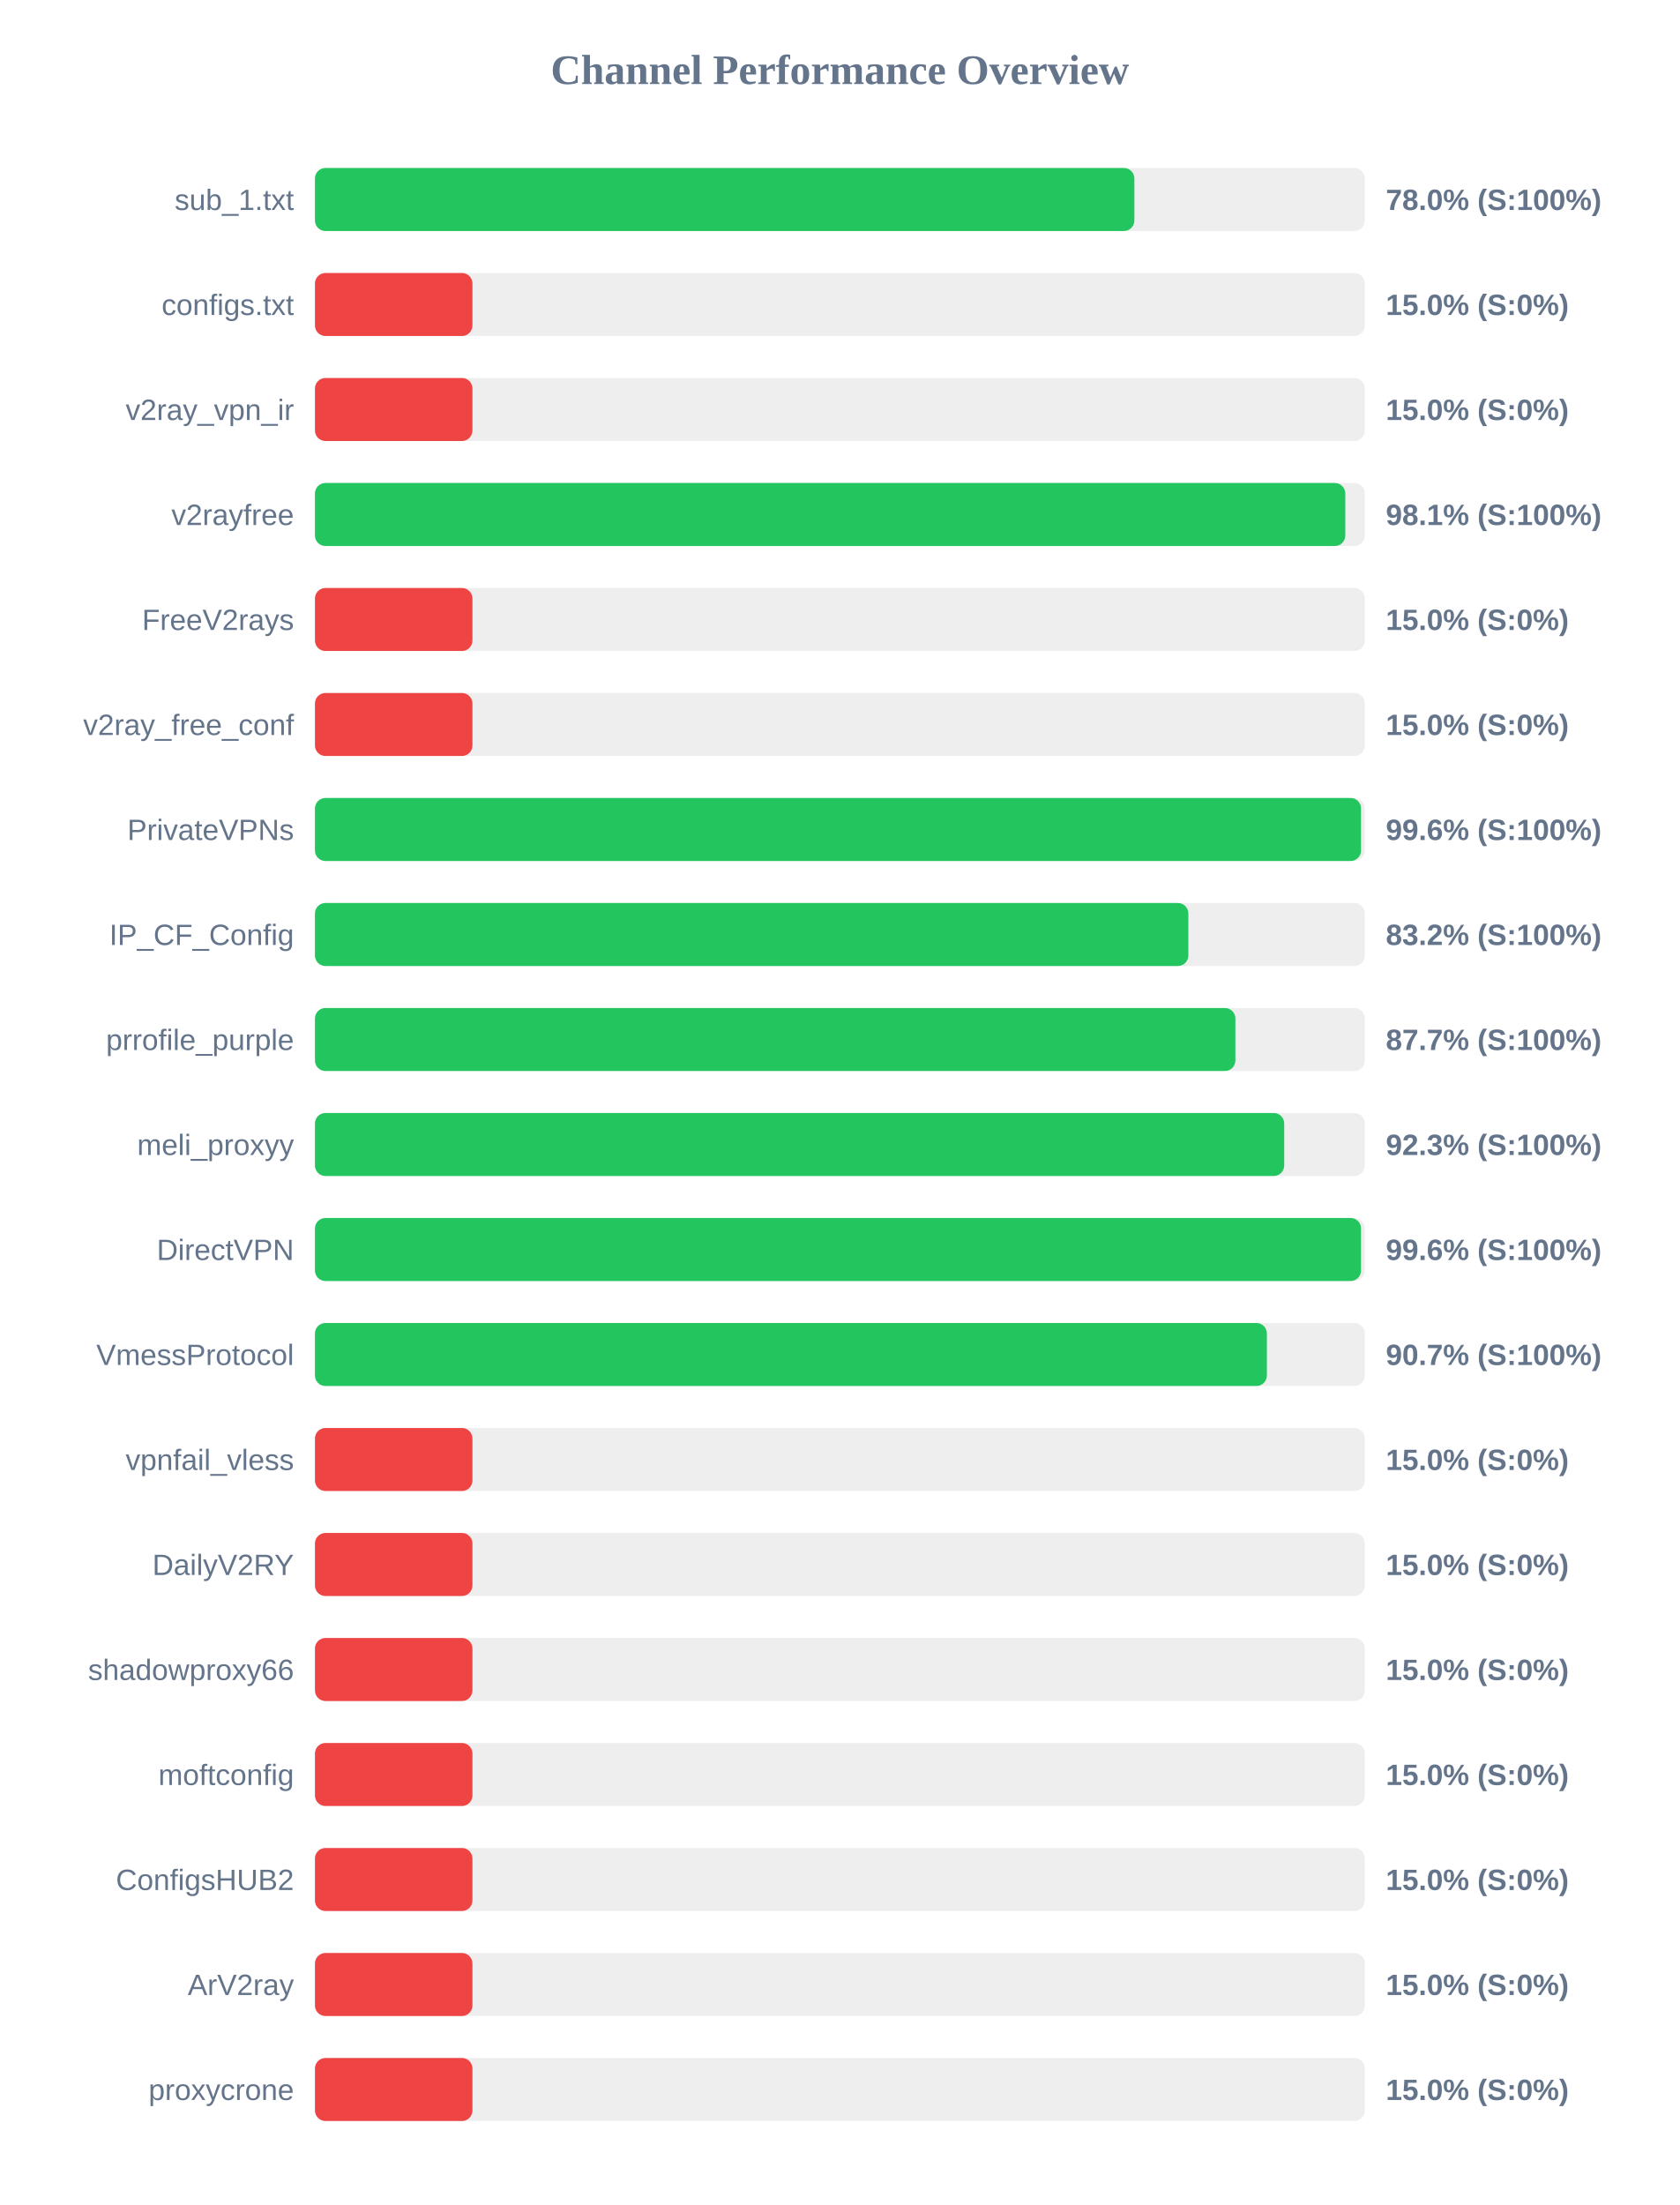
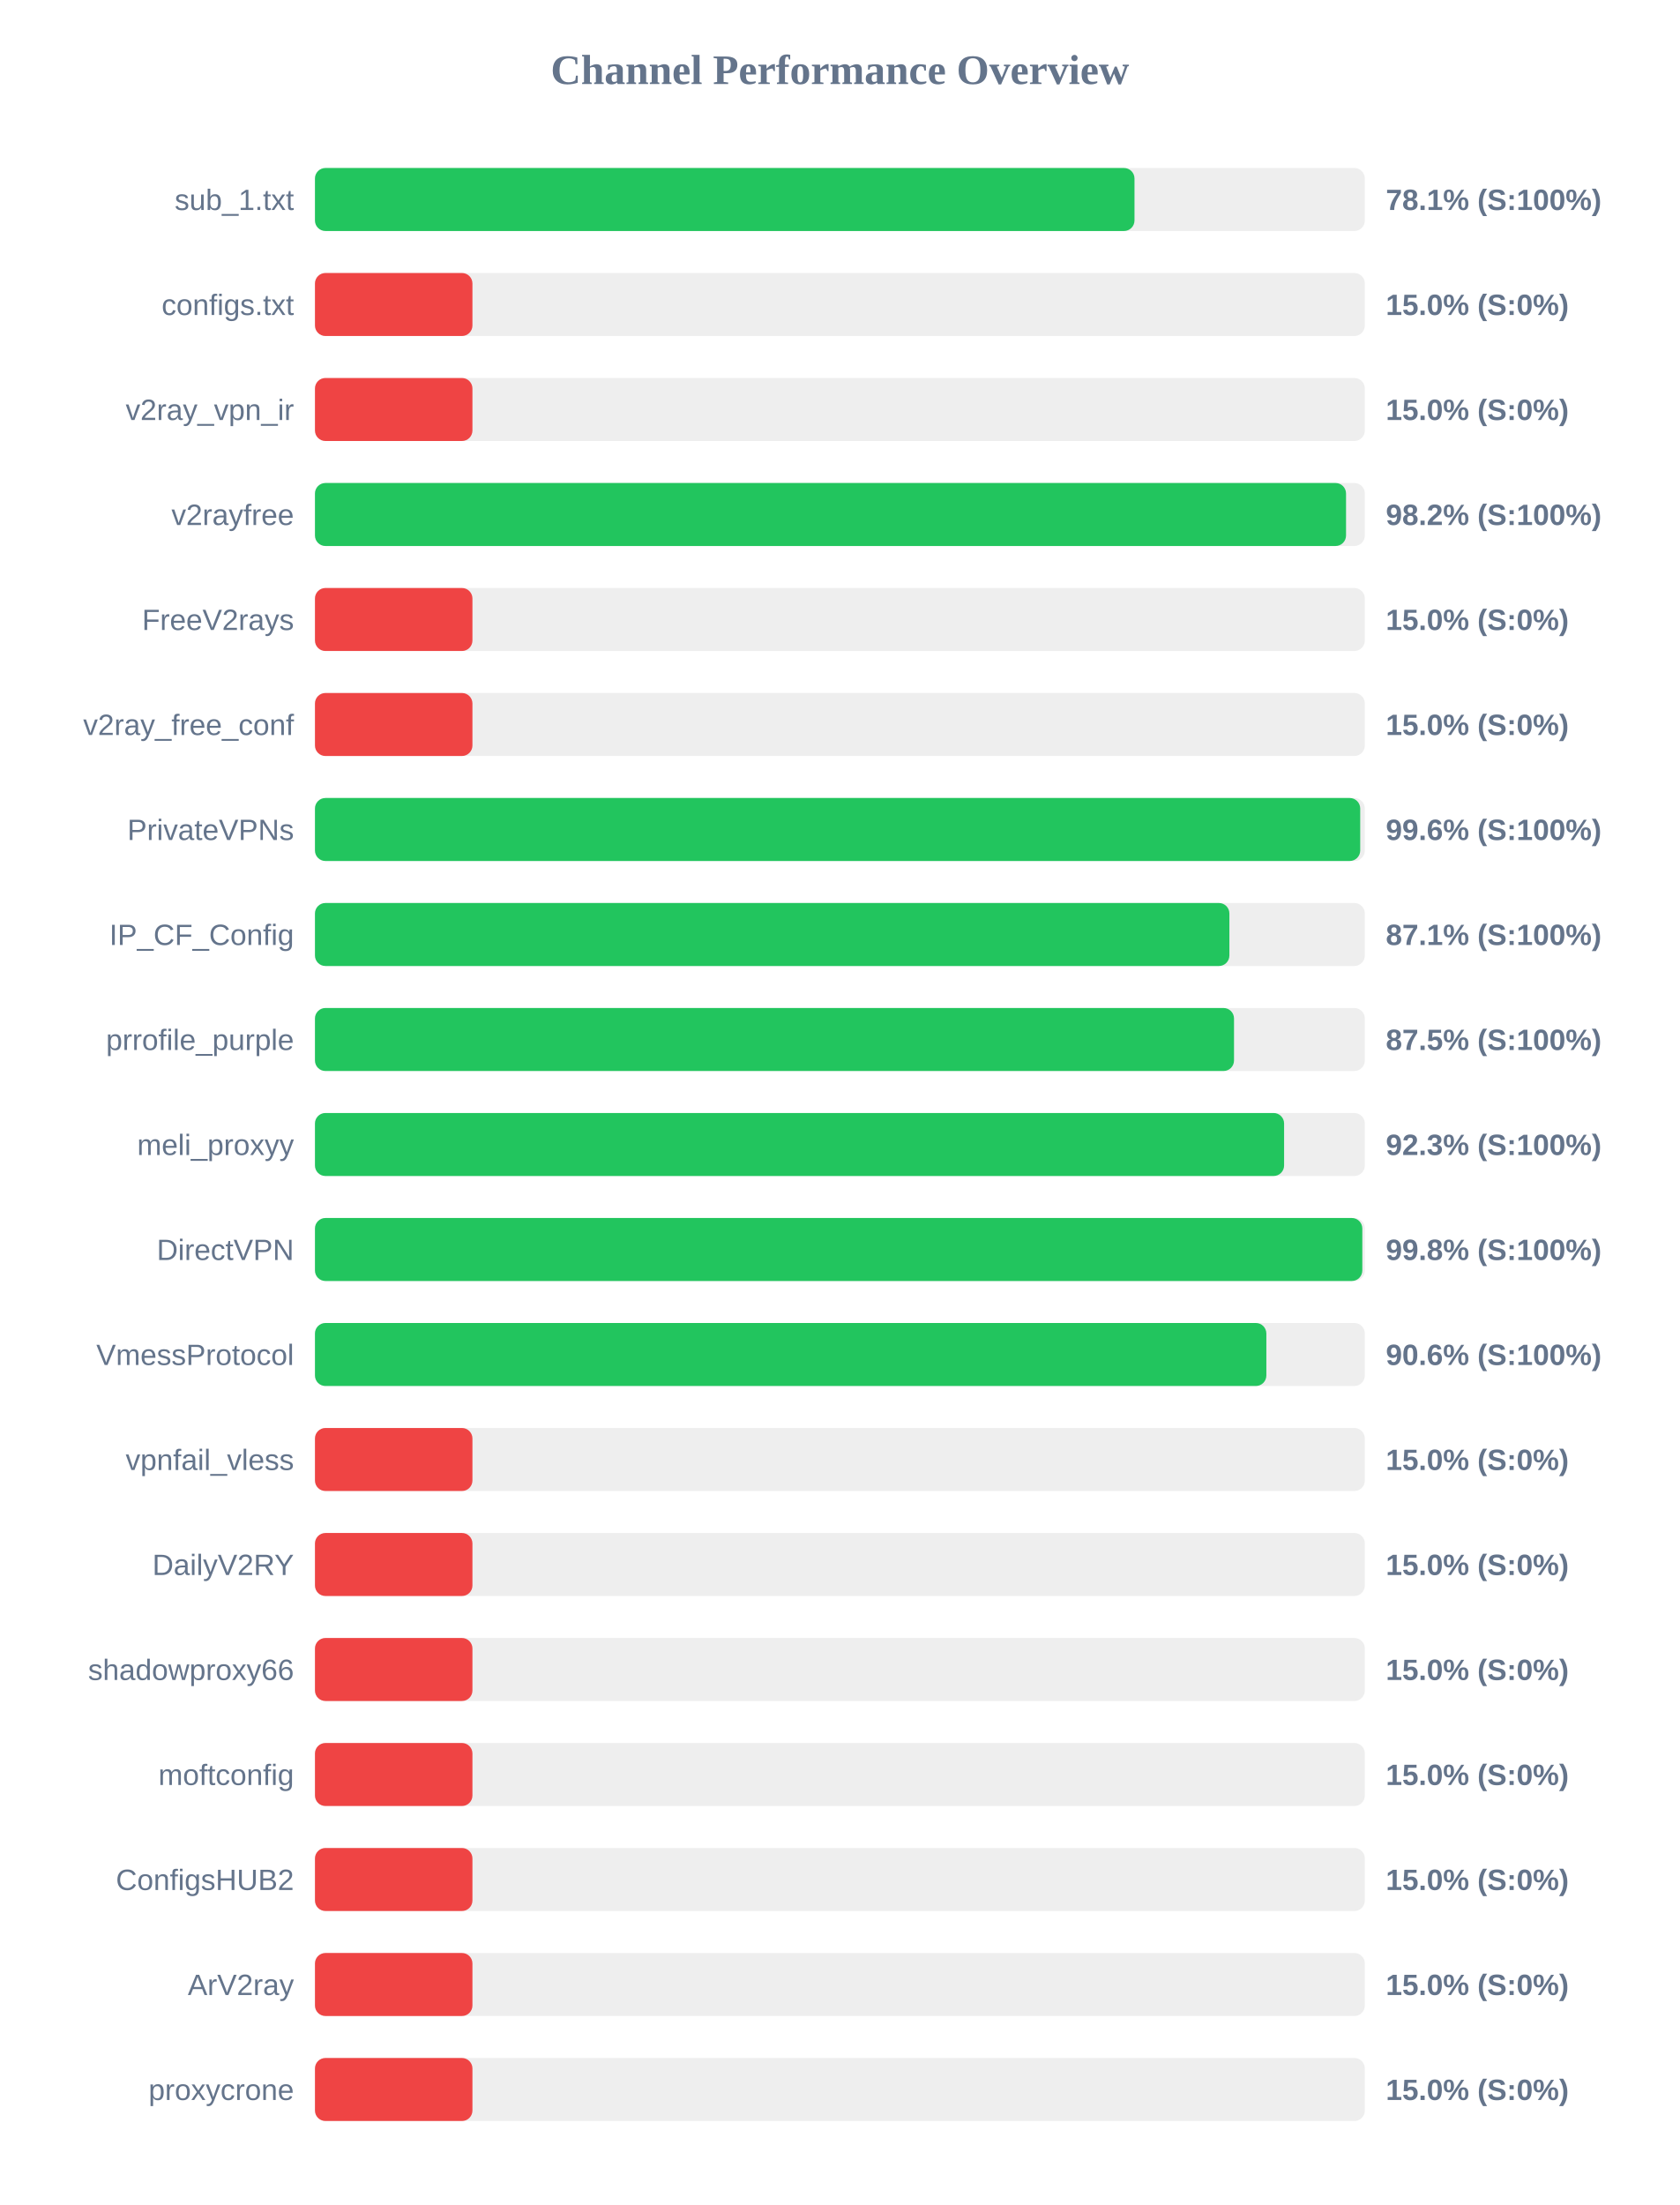
<svg xmlns="http://www.w3.org/2000/svg" width="800" height="1050" version="1.1">
  <style>
        .row { font: 14px Arial; fill: #64748b; }
        .score { font: bold 14px Arial; fill: #64748b; }
    </style>
  <text x="400" y="40" text-anchor="middle" font-size="20px" font-weight="bold" fill="#64748b">Channel Performance Overview</text>
  <rect x="150" y="80" width="500" height="30" fill="#eee" rx="5" />
-   <rect x="150" y="80" width="390.25" height="30" fill="#22c55e" rx="5" />
+   <rect x="150" y="80" width="390.3" height="30" fill="#22c55e" rx="5" />
  <text x="140" y="100" text-anchor="end" class="row">sub_1.txt</text>
-   <text x="660" y="100" text-anchor="start" class="score">78.0% (S:100%)</text>
+   <text x="660" y="100" text-anchor="start" class="score">78.1% (S:100%)</text>
  <rect x="150" y="130" width="500" height="30" fill="#eee" rx="5" />
  <rect x="150" y="130" width="75.0" height="30" fill="#ef4444" rx="5" />
  <text x="140" y="150" text-anchor="end" class="row">configs.txt</text>
  <text x="660" y="150" text-anchor="start" class="score">15.0% (S:0%)</text>
  <rect x="150" y="180" width="500" height="30" fill="#eee" rx="5" />
  <rect x="150" y="180" width="75.0" height="30" fill="#ef4444" rx="5" />
  <text x="140" y="200" text-anchor="end" class="row">v2ray_vpn_ir</text>
  <text x="660" y="200" text-anchor="start" class="score">15.0% (S:0%)</text>
  <rect x="150" y="230" width="500" height="30" fill="#eee" rx="5" />
-   <rect x="150" y="230" width="490.7" height="30" fill="#22c55e" rx="5" />
+   <rect x="150" y="230" width="491.05" height="30" fill="#22c55e" rx="5" />
  <text x="140" y="250" text-anchor="end" class="row">v2rayfree</text>
-   <text x="660" y="250" text-anchor="start" class="score">98.1% (S:100%)</text>
+   <text x="660" y="250" text-anchor="start" class="score">98.2% (S:100%)</text>
  <rect x="150" y="280" width="500" height="30" fill="#eee" rx="5" />
  <rect x="150" y="280" width="75.0" height="30" fill="#ef4444" rx="5" />
  <text x="140" y="300" text-anchor="end" class="row">FreeV2rays</text>
  <text x="660" y="300" text-anchor="start" class="score">15.0% (S:0%)</text>
  <rect x="150" y="330" width="500" height="30" fill="#eee" rx="5" />
  <rect x="150" y="330" width="75.0" height="30" fill="#ef4444" rx="5" />
  <text x="140" y="350" text-anchor="end" class="row">v2ray_free_conf</text>
  <text x="660" y="350" text-anchor="start" class="score">15.0% (S:0%)</text>
  <rect x="150" y="380" width="500" height="30" fill="#eee" rx="5" />
-   <rect x="150" y="380" width="498.2" height="30" fill="#22c55e" rx="5" />
+   <rect x="150" y="380" width="497.8" height="30" fill="#22c55e" rx="5" />
  <text x="140" y="400" text-anchor="end" class="row">PrivateVPNs</text>
  <text x="660" y="400" text-anchor="start" class="score">99.6% (S:100%)</text>
  <rect x="150" y="430" width="500" height="30" fill="#eee" rx="5" />
-   <rect x="150" y="430" width="415.95" height="30" fill="#22c55e" rx="5" />
+   <rect x="150" y="430" width="435.5" height="30" fill="#22c55e" rx="5" />
  <text x="140" y="450" text-anchor="end" class="row">IP_CF_Config</text>
-   <text x="660" y="450" text-anchor="start" class="score">83.2% (S:100%)</text>
+   <text x="660" y="450" text-anchor="start" class="score">87.1% (S:100%)</text>
  <rect x="150" y="480" width="500" height="30" fill="#eee" rx="5" />
-   <rect x="150" y="480" width="438.35" height="30" fill="#22c55e" rx="5" />
+   <rect x="150" y="480" width="437.7" height="30" fill="#22c55e" rx="5" />
  <text x="140" y="500" text-anchor="end" class="row">prrofile_purple</text>
-   <text x="660" y="500" text-anchor="start" class="score">87.7% (S:100%)</text>
+   <text x="660" y="500" text-anchor="start" class="score">87.5% (S:100%)</text>
  <rect x="150" y="530" width="500" height="30" fill="#eee" rx="5" />
-   <rect x="150" y="530" width="461.6" height="30" fill="#22c55e" rx="5" />
+   <rect x="150" y="530" width="461.55" height="30" fill="#22c55e" rx="5" />
  <text x="140" y="550" text-anchor="end" class="row">meli_proxyy</text>
  <text x="660" y="550" text-anchor="start" class="score">92.3% (S:100%)</text>
  <rect x="150" y="580" width="500" height="30" fill="#eee" rx="5" />
-   <rect x="150" y="580" width="498.2" height="30" fill="#22c55e" rx="5" />
+   <rect x="150" y="580" width="498.8" height="30" fill="#22c55e" rx="5" />
  <text x="140" y="600" text-anchor="end" class="row">DirectVPN</text>
-   <text x="660" y="600" text-anchor="start" class="score">99.6% (S:100%)</text>
+   <text x="660" y="600" text-anchor="start" class="score">99.8% (S:100%)</text>
  <rect x="150" y="630" width="500" height="30" fill="#eee" rx="5" />
-   <rect x="150" y="630" width="453.35" height="30" fill="#22c55e" rx="5" />
+   <rect x="150" y="630" width="453.1" height="30" fill="#22c55e" rx="5" />
  <text x="140" y="650" text-anchor="end" class="row">VmessProtocol</text>
-   <text x="660" y="650" text-anchor="start" class="score">90.7% (S:100%)</text>
+   <text x="660" y="650" text-anchor="start" class="score">90.6% (S:100%)</text>
  <rect x="150" y="680" width="500" height="30" fill="#eee" rx="5" />
  <rect x="150" y="680" width="75.0" height="30" fill="#ef4444" rx="5" />
  <text x="140" y="700" text-anchor="end" class="row">vpnfail_vless</text>
  <text x="660" y="700" text-anchor="start" class="score">15.0% (S:0%)</text>
  <rect x="150" y="730" width="500" height="30" fill="#eee" rx="5" />
  <rect x="150" y="730" width="75.0" height="30" fill="#ef4444" rx="5" />
  <text x="140" y="750" text-anchor="end" class="row">DailyV2RY</text>
  <text x="660" y="750" text-anchor="start" class="score">15.0% (S:0%)</text>
  <rect x="150" y="780" width="500" height="30" fill="#eee" rx="5" />
  <rect x="150" y="780" width="75.0" height="30" fill="#ef4444" rx="5" />
  <text x="140" y="800" text-anchor="end" class="row">shadowproxy66</text>
  <text x="660" y="800" text-anchor="start" class="score">15.0% (S:0%)</text>
  <rect x="150" y="830" width="500" height="30" fill="#eee" rx="5" />
  <rect x="150" y="830" width="75.0" height="30" fill="#ef4444" rx="5" />
  <text x="140" y="850" text-anchor="end" class="row">moftconfig</text>
  <text x="660" y="850" text-anchor="start" class="score">15.0% (S:0%)</text>
  <rect x="150" y="880" width="500" height="30" fill="#eee" rx="5" />
  <rect x="150" y="880" width="75.0" height="30" fill="#ef4444" rx="5" />
  <text x="140" y="900" text-anchor="end" class="row">ConfigsHUB2</text>
  <text x="660" y="900" text-anchor="start" class="score">15.0% (S:0%)</text>
  <rect x="150" y="930" width="500" height="30" fill="#eee" rx="5" />
  <rect x="150" y="930" width="75.0" height="30" fill="#ef4444" rx="5" />
  <text x="140" y="950" text-anchor="end" class="row">ArV2ray</text>
  <text x="660" y="950" text-anchor="start" class="score">15.0% (S:0%)</text>
  <rect x="150" y="980" width="500" height="30" fill="#eee" rx="5" />
  <rect x="150" y="980" width="75.0" height="30" fill="#ef4444" rx="5" />
  <text x="140" y="1000" text-anchor="end" class="row">proxycrone</text>
  <text x="660" y="1000" text-anchor="start" class="score">15.0% (S:0%)</text>
</svg>
